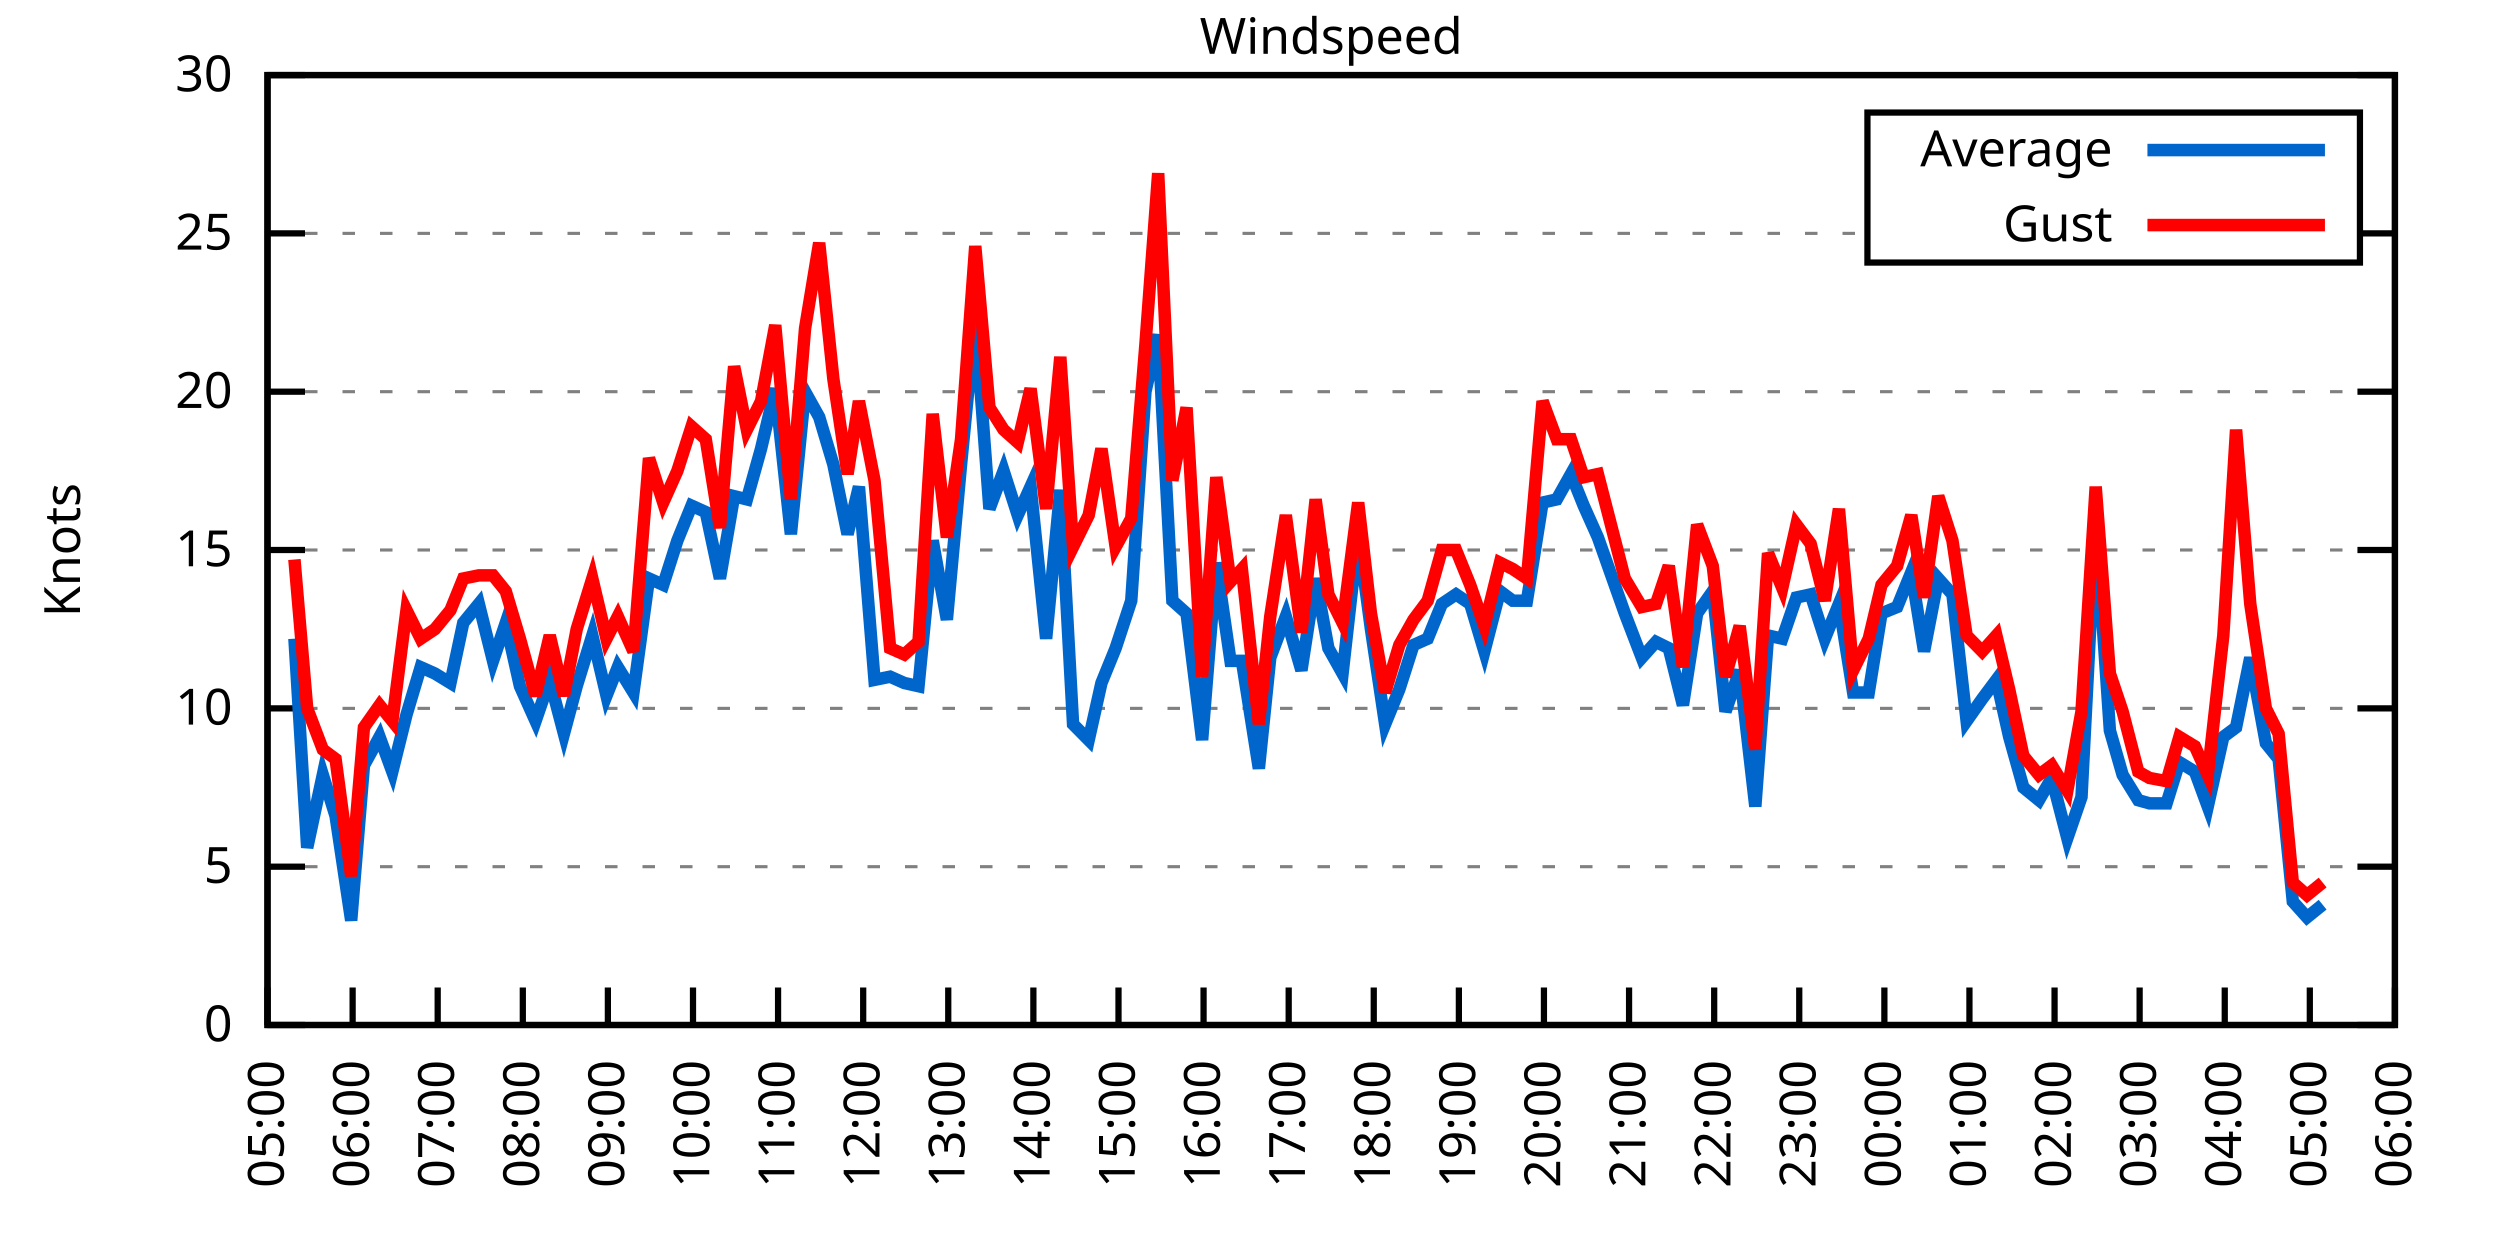
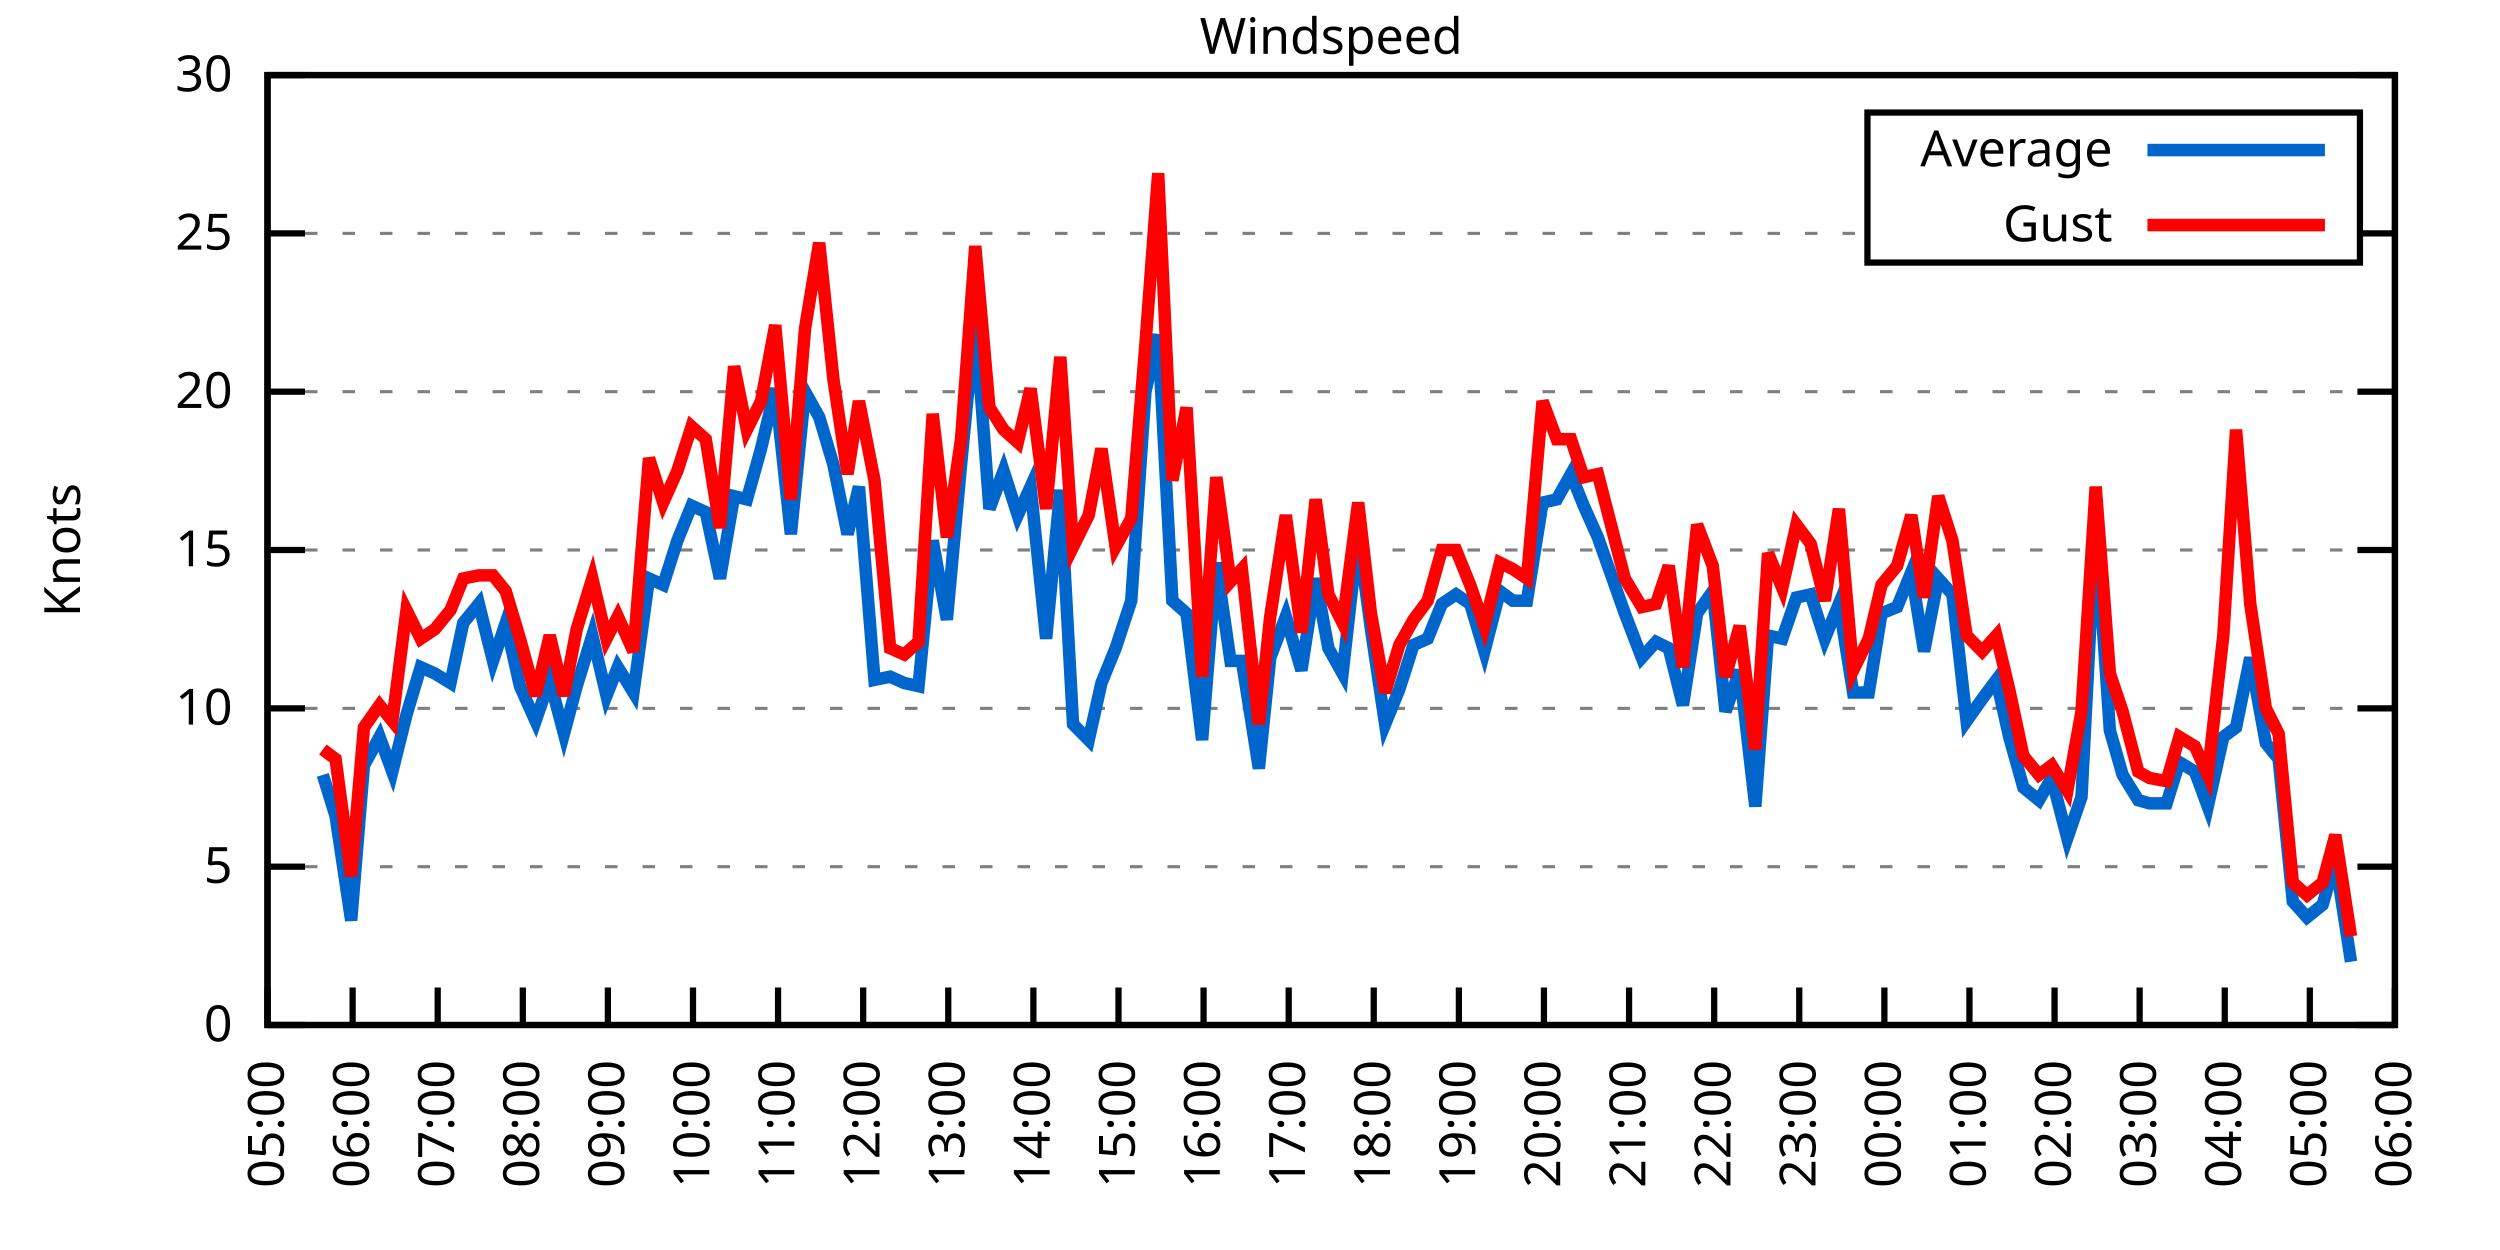
<svg xmlns="http://www.w3.org/2000/svg" xmlns:xlink="http://www.w3.org/1999/xlink" width="400" height="200" viewBox="0 0 400 200">
  <g id="gnuplot_canvas">
    <rect x="0" y="0" width="400" height="200" fill="none" />
    <defs>
      <circle id="gpDot" r="0.5" stroke-width="0.5" stroke="currentColor" />
      <path id="gpPt0" stroke-width="0.333" stroke="currentColor" d="M-1,0 h2 M0,-1 v2" />
      <path id="gpPt1" stroke-width="0.333" stroke="currentColor" d="M-1,-1 L1,1 M1,-1 L-1,1" />
      <path id="gpPt2" stroke-width="0.333" stroke="currentColor" d="M-1,0 L1,0 M0,-1 L0,1 M-1,-1 L1,1 M-1,1 L1,-1" />
      <rect id="gpPt3" stroke-width="0.333" stroke="currentColor" x="-1" y="-1" width="2" height="2" />
      <rect id="gpPt4" stroke-width="0.333" stroke="currentColor" fill="currentColor" x="-1" y="-1" width="2" height="2" />
      <circle id="gpPt5" stroke-width="0.333" stroke="currentColor" cx="0" cy="0" r="1" />
      <use xlink:href="#gpPt5" id="gpPt6" fill="currentColor" stroke="none" />
      <path id="gpPt7" stroke-width="0.333" stroke="currentColor" d="M0,-1.33 L-1.33,0.67 L1.33,0.67 z" />
      <use xlink:href="#gpPt7" id="gpPt8" fill="currentColor" stroke="none" />
      <use xlink:href="#gpPt7" id="gpPt9" stroke="currentColor" transform="rotate(180)" />
      <use xlink:href="#gpPt9" id="gpPt10" fill="currentColor" stroke="none" />
      <use xlink:href="#gpPt3" id="gpPt11" stroke="currentColor" transform="rotate(45)" />
      <use xlink:href="#gpPt11" id="gpPt12" fill="currentColor" stroke="none" />
      <path id="gpPt13" stroke-width="0.333" stroke="currentColor" d="M0,1.330 L1.265,0.411 L0.782,-1.067 L-0.782,-1.076 L-1.265,0.411 z" />
      <use xlink:href="#gpPt13" id="gpPt14" fill="currentColor" stroke="none" />
      <filter id="textbox" filterUnits="objectBoundingBox" x="0" y="0" height="1" width="1">
        <feFlood flood-color="white" flood-opacity="1" result="bgnd" />
        <feComposite in="SourceGraphic" in2="bgnd" operator="atop" />
      </filter>
      <filter id="greybox" filterUnits="objectBoundingBox" x="0" y="0" height="1" width="1">
        <feFlood flood-color="lightgrey" flood-opacity="1" result="grey" />
        <feComposite in="SourceGraphic" in2="grey" operator="atop" />
      </filter>
    </defs>
    <g fill="none" color="white" stroke="currentColor" stroke-width="1.00" stroke-linecap="butt" stroke-linejoin="miter">
</g>
    <g fill="none" color="black" stroke="currentColor" stroke-width="1.00" stroke-linecap="butt" stroke-linejoin="miter">
      <g stroke="none" shape-rendering="crispEdges">
        <polygon fill="rgb(255, 255, 255)" points="42.80,164.00 383.18,164.00 383.18,12.02 42.80,12.02 " />
      </g>
    </g>
    <g fill="none" color="black" stroke="currentColor" stroke-width="1.00" stroke-linecap="butt" stroke-linejoin="miter">
</g>
    <g fill="none" color="black" stroke="black" stroke-width="0.50" stroke-linecap="butt" stroke-linejoin="miter">
</g>
    <g fill="none" color="gray" stroke="currentColor" stroke-width="0.50" stroke-linecap="butt" stroke-linejoin="miter">
      <path stroke="gray" stroke-dasharray="2,4" class="gridline" d="M42.80,164.00 L383.19,164.00  " />
    </g>
    <g fill="none" color="gray" stroke="gray" stroke-width="1.00" stroke-linecap="butt" stroke-linejoin="miter">
</g>
    <g fill="none" color="black" stroke="currentColor" stroke-width="1.00" stroke-linecap="butt" stroke-linejoin="miter">
      <path stroke="black" d="M42.80,164.00 L48.80,164.00 M383.19,164.00 L377.19,164.00  " />
      <g transform="translate(37.20,166.60)" stroke="none" fill="black" font-family="Sans" font-size="8.00" text-anchor="end">
        <text>
          <tspan font-family="Sans"> 0</tspan>
        </text>
      </g>
    </g>
    <g fill="none" color="black" stroke="currentColor" stroke-width="1.00" stroke-linecap="butt" stroke-linejoin="miter">
</g>
    <g fill="none" color="black" stroke="black" stroke-width="0.50" stroke-linecap="butt" stroke-linejoin="miter">
</g>
    <g fill="none" color="gray" stroke="currentColor" stroke-width="0.50" stroke-linecap="butt" stroke-linejoin="miter">
      <path stroke="gray" stroke-dasharray="2,4" class="gridline" d="M42.80,138.67 L383.19,138.67  " />
    </g>
    <g fill="none" color="gray" stroke="gray" stroke-width="1.00" stroke-linecap="butt" stroke-linejoin="miter">
</g>
    <g fill="none" color="black" stroke="currentColor" stroke-width="1.00" stroke-linecap="butt" stroke-linejoin="miter">
      <path stroke="black" d="M42.80,138.67 L48.80,138.67 M383.19,138.67 L377.19,138.67  " />
      <g transform="translate(37.20,141.27)" stroke="none" fill="black" font-family="Sans" font-size="8.00" text-anchor="end">
        <text>
          <tspan font-family="Sans"> 5</tspan>
        </text>
      </g>
    </g>
    <g fill="none" color="black" stroke="currentColor" stroke-width="1.00" stroke-linecap="butt" stroke-linejoin="miter">
</g>
    <g fill="none" color="black" stroke="black" stroke-width="0.50" stroke-linecap="butt" stroke-linejoin="miter">
</g>
    <g fill="none" color="gray" stroke="currentColor" stroke-width="0.50" stroke-linecap="butt" stroke-linejoin="miter">
      <path stroke="gray" stroke-dasharray="2,4" class="gridline" d="M42.80,113.34 L383.19,113.34  " />
    </g>
    <g fill="none" color="gray" stroke="gray" stroke-width="1.00" stroke-linecap="butt" stroke-linejoin="miter">
</g>
    <g fill="none" color="black" stroke="currentColor" stroke-width="1.00" stroke-linecap="butt" stroke-linejoin="miter">
      <path stroke="black" d="M42.80,113.34 L48.80,113.34 M383.19,113.34 L377.19,113.34  " />
      <g transform="translate(37.20,115.94)" stroke="none" fill="black" font-family="Sans" font-size="8.00" text-anchor="end">
        <text>
          <tspan font-family="Sans"> 10</tspan>
        </text>
      </g>
    </g>
    <g fill="none" color="black" stroke="currentColor" stroke-width="1.00" stroke-linecap="butt" stroke-linejoin="miter">
</g>
    <g fill="none" color="black" stroke="black" stroke-width="0.50" stroke-linecap="butt" stroke-linejoin="miter">
</g>
    <g fill="none" color="gray" stroke="currentColor" stroke-width="0.50" stroke-linecap="butt" stroke-linejoin="miter">
      <path stroke="gray" stroke-dasharray="2,4" class="gridline" d="M42.80,88.00 L383.19,88.00  " />
    </g>
    <g fill="none" color="gray" stroke="gray" stroke-width="1.00" stroke-linecap="butt" stroke-linejoin="miter">
</g>
    <g fill="none" color="black" stroke="currentColor" stroke-width="1.00" stroke-linecap="butt" stroke-linejoin="miter">
      <path stroke="black" d="M42.80,88.00 L48.80,88.00 M383.19,88.00 L377.19,88.00  " />
      <g transform="translate(37.20,90.60)" stroke="none" fill="black" font-family="Sans" font-size="8.00" text-anchor="end">
        <text>
          <tspan font-family="Sans"> 15</tspan>
        </text>
      </g>
    </g>
    <g fill="none" color="black" stroke="currentColor" stroke-width="1.00" stroke-linecap="butt" stroke-linejoin="miter">
</g>
    <g fill="none" color="black" stroke="black" stroke-width="0.50" stroke-linecap="butt" stroke-linejoin="miter">
</g>
    <g fill="none" color="gray" stroke="currentColor" stroke-width="0.50" stroke-linecap="butt" stroke-linejoin="miter">
      <path stroke="gray" stroke-dasharray="2,4" class="gridline" d="M42.80,62.67 L383.19,62.67  " />
    </g>
    <g fill="none" color="gray" stroke="gray" stroke-width="1.00" stroke-linecap="butt" stroke-linejoin="miter">
</g>
    <g fill="none" color="black" stroke="currentColor" stroke-width="1.00" stroke-linecap="butt" stroke-linejoin="miter">
      <path stroke="black" d="M42.80,62.67 L48.80,62.67 M383.19,62.67 L377.19,62.67  " />
      <g transform="translate(37.20,65.27)" stroke="none" fill="black" font-family="Sans" font-size="8.00" text-anchor="end">
        <text>
          <tspan font-family="Sans"> 20</tspan>
        </text>
      </g>
    </g>
    <g fill="none" color="black" stroke="currentColor" stroke-width="1.00" stroke-linecap="butt" stroke-linejoin="miter">
</g>
    <g fill="none" color="black" stroke="black" stroke-width="0.50" stroke-linecap="butt" stroke-linejoin="miter">
</g>
    <g fill="none" color="gray" stroke="currentColor" stroke-width="0.50" stroke-linecap="butt" stroke-linejoin="miter">
      <path stroke="gray" stroke-dasharray="2,4" class="gridline" d="M42.80,37.34 L298.79,37.34 M377.59,37.34 L383.19,37.34  " />
    </g>
    <g fill="none" color="gray" stroke="gray" stroke-width="1.00" stroke-linecap="butt" stroke-linejoin="miter">
</g>
    <g fill="none" color="black" stroke="currentColor" stroke-width="1.00" stroke-linecap="butt" stroke-linejoin="miter">
      <path stroke="black" d="M42.80,37.34 L48.80,37.34 M383.19,37.34 L377.19,37.34  " />
      <g transform="translate(37.20,39.94)" stroke="none" fill="black" font-family="Sans" font-size="8.00" text-anchor="end">
        <text>
          <tspan font-family="Sans"> 25</tspan>
        </text>
      </g>
    </g>
    <g fill="none" color="black" stroke="currentColor" stroke-width="1.00" stroke-linecap="butt" stroke-linejoin="miter">
</g>
    <g fill="none" color="black" stroke="black" stroke-width="0.50" stroke-linecap="butt" stroke-linejoin="miter">
</g>
    <g fill="none" color="gray" stroke="currentColor" stroke-width="0.50" stroke-linecap="butt" stroke-linejoin="miter">
      <path stroke="gray" stroke-dasharray="2,4" class="gridline" d="M42.80,12.01 L383.19,12.01  " />
    </g>
    <g fill="none" color="gray" stroke="gray" stroke-width="1.00" stroke-linecap="butt" stroke-linejoin="miter">
</g>
    <g fill="none" color="black" stroke="currentColor" stroke-width="1.00" stroke-linecap="butt" stroke-linejoin="miter">
      <path stroke="black" d="M42.80,12.01 L48.80,12.01 M383.19,12.01 L377.19,12.01  " />
      <g transform="translate(37.20,14.61)" stroke="none" fill="black" font-family="Sans" font-size="8.00" text-anchor="end">
        <text>
          <tspan font-family="Sans"> 30</tspan>
        </text>
      </g>
    </g>
    <g fill="none" color="black" stroke="currentColor" stroke-width="1.00" stroke-linecap="butt" stroke-linejoin="miter">
      <path stroke="black" d="M42.80,164.00 L42.80,158.00  " />
      <g transform="translate(45.40,169.60) rotate(270.00)" stroke="none" fill="black" font-family="Sans" font-size="8.00" text-anchor="end">
        <text>
          <tspan font-family="Sans">05:00</tspan>
        </text>
      </g>
    </g>
    <g fill="none" color="black" stroke="currentColor" stroke-width="1.00" stroke-linecap="butt" stroke-linejoin="miter">
      <path stroke="black" d="M56.42,164.00 L56.42,158.00  " />
      <g transform="translate(59.02,169.60) rotate(270.00)" stroke="none" fill="black" font-family="Sans" font-size="8.00" text-anchor="end">
        <text>
          <tspan font-family="Sans">06:00</tspan>
        </text>
      </g>
    </g>
    <g fill="none" color="black" stroke="currentColor" stroke-width="1.00" stroke-linecap="butt" stroke-linejoin="miter">
      <path stroke="black" d="M70.03,164.00 L70.03,158.00  " />
      <g transform="translate(72.63,169.60) rotate(270.00)" stroke="none" fill="black" font-family="Sans" font-size="8.00" text-anchor="end">
        <text>
          <tspan font-family="Sans">07:00</tspan>
        </text>
      </g>
    </g>
    <g fill="none" color="black" stroke="currentColor" stroke-width="1.00" stroke-linecap="butt" stroke-linejoin="miter">
      <path stroke="black" d="M83.65,164.00 L83.65,158.00  " />
      <g transform="translate(86.25,169.60) rotate(270.00)" stroke="none" fill="black" font-family="Sans" font-size="8.00" text-anchor="end">
        <text>
          <tspan font-family="Sans">08:00</tspan>
        </text>
      </g>
    </g>
    <g fill="none" color="black" stroke="currentColor" stroke-width="1.00" stroke-linecap="butt" stroke-linejoin="miter">
      <path stroke="black" d="M97.26,164.00 L97.26,158.00  " />
      <g transform="translate(99.86,169.60) rotate(270.00)" stroke="none" fill="black" font-family="Sans" font-size="8.00" text-anchor="end">
        <text>
          <tspan font-family="Sans">09:00</tspan>
        </text>
      </g>
    </g>
    <g fill="none" color="black" stroke="currentColor" stroke-width="1.00" stroke-linecap="butt" stroke-linejoin="miter">
      <path stroke="black" d="M110.88,164.00 L110.88,158.00  " />
      <g transform="translate(113.48,169.60) rotate(270.00)" stroke="none" fill="black" font-family="Sans" font-size="8.00" text-anchor="end">
        <text>
          <tspan font-family="Sans">10:00</tspan>
        </text>
      </g>
    </g>
    <g fill="none" color="black" stroke="currentColor" stroke-width="1.00" stroke-linecap="butt" stroke-linejoin="miter">
      <path stroke="black" d="M124.49,164.00 L124.49,158.00  " />
      <g transform="translate(127.09,169.60) rotate(270.00)" stroke="none" fill="black" font-family="Sans" font-size="8.00" text-anchor="end">
        <text>
          <tspan font-family="Sans">11:00</tspan>
        </text>
      </g>
    </g>
    <g fill="none" color="black" stroke="currentColor" stroke-width="1.00" stroke-linecap="butt" stroke-linejoin="miter">
      <path stroke="black" d="M138.11,164.00 L138.11,158.00  " />
      <g transform="translate(140.71,169.60) rotate(270.00)" stroke="none" fill="black" font-family="Sans" font-size="8.00" text-anchor="end">
        <text>
          <tspan font-family="Sans">12:00</tspan>
        </text>
      </g>
    </g>
    <g fill="none" color="black" stroke="currentColor" stroke-width="1.00" stroke-linecap="butt" stroke-linejoin="miter">
      <path stroke="black" d="M151.72,164.00 L151.72,158.00  " />
      <g transform="translate(154.32,169.60) rotate(270.00)" stroke="none" fill="black" font-family="Sans" font-size="8.00" text-anchor="end">
        <text>
          <tspan font-family="Sans">13:00</tspan>
        </text>
      </g>
    </g>
    <g fill="none" color="black" stroke="currentColor" stroke-width="1.00" stroke-linecap="butt" stroke-linejoin="miter">
      <path stroke="black" d="M165.34,164.00 L165.34,158.00  " />
      <g transform="translate(167.94,169.60) rotate(270.00)" stroke="none" fill="black" font-family="Sans" font-size="8.00" text-anchor="end">
        <text>
          <tspan font-family="Sans">14:00</tspan>
        </text>
      </g>
    </g>
    <g fill="none" color="black" stroke="currentColor" stroke-width="1.00" stroke-linecap="butt" stroke-linejoin="miter">
      <path stroke="black" d="M178.96,164.00 L178.96,158.00  " />
      <g transform="translate(181.56,169.60) rotate(270.00)" stroke="none" fill="black" font-family="Sans" font-size="8.00" text-anchor="end">
        <text>
          <tspan font-family="Sans">15:00</tspan>
        </text>
      </g>
    </g>
    <g fill="none" color="black" stroke="currentColor" stroke-width="1.00" stroke-linecap="butt" stroke-linejoin="miter">
      <path stroke="black" d="M192.57,164.00 L192.57,158.00  " />
      <g transform="translate(195.17,169.60) rotate(270.00)" stroke="none" fill="black" font-family="Sans" font-size="8.00" text-anchor="end">
        <text>
          <tspan font-family="Sans">16:00</tspan>
        </text>
      </g>
    </g>
    <g fill="none" color="black" stroke="currentColor" stroke-width="1.00" stroke-linecap="butt" stroke-linejoin="miter">
      <path stroke="black" d="M206.19,164.00 L206.19,158.00  " />
      <g transform="translate(208.79,169.60) rotate(270.00)" stroke="none" fill="black" font-family="Sans" font-size="8.00" text-anchor="end">
        <text>
          <tspan font-family="Sans">17:00</tspan>
        </text>
      </g>
    </g>
    <g fill="none" color="black" stroke="currentColor" stroke-width="1.00" stroke-linecap="butt" stroke-linejoin="miter">
      <path stroke="black" d="M219.80,164.00 L219.80,158.00  " />
      <g transform="translate(222.40,169.60) rotate(270.00)" stroke="none" fill="black" font-family="Sans" font-size="8.00" text-anchor="end">
        <text>
          <tspan font-family="Sans">18:00</tspan>
        </text>
      </g>
    </g>
    <g fill="none" color="black" stroke="currentColor" stroke-width="1.00" stroke-linecap="butt" stroke-linejoin="miter">
      <path stroke="black" d="M233.42,164.00 L233.42,158.00  " />
      <g transform="translate(236.02,169.60) rotate(270.00)" stroke="none" fill="black" font-family="Sans" font-size="8.00" text-anchor="end">
        <text>
          <tspan font-family="Sans">19:00</tspan>
        </text>
      </g>
    </g>
    <g fill="none" color="black" stroke="currentColor" stroke-width="1.00" stroke-linecap="butt" stroke-linejoin="miter">
      <path stroke="black" d="M247.03,164.00 L247.03,158.00  " />
      <g transform="translate(249.63,169.60) rotate(270.00)" stroke="none" fill="black" font-family="Sans" font-size="8.00" text-anchor="end">
        <text>
          <tspan font-family="Sans">20:00</tspan>
        </text>
      </g>
    </g>
    <g fill="none" color="black" stroke="currentColor" stroke-width="1.00" stroke-linecap="butt" stroke-linejoin="miter">
      <path stroke="black" d="M260.65,164.00 L260.65,158.00  " />
      <g transform="translate(263.25,169.60) rotate(270.00)" stroke="none" fill="black" font-family="Sans" font-size="8.00" text-anchor="end">
        <text>
          <tspan font-family="Sans">21:00</tspan>
        </text>
      </g>
    </g>
    <g fill="none" color="black" stroke="currentColor" stroke-width="1.00" stroke-linecap="butt" stroke-linejoin="miter">
      <path stroke="black" d="M274.27,164.00 L274.27,158.00  " />
      <g transform="translate(276.87,169.60) rotate(270.00)" stroke="none" fill="black" font-family="Sans" font-size="8.00" text-anchor="end">
        <text>
          <tspan font-family="Sans">22:00</tspan>
        </text>
      </g>
    </g>
    <g fill="none" color="black" stroke="currentColor" stroke-width="1.00" stroke-linecap="butt" stroke-linejoin="miter">
      <path stroke="black" d="M287.88,164.00 L287.88,158.00  " />
      <g transform="translate(290.48,169.60) rotate(270.00)" stroke="none" fill="black" font-family="Sans" font-size="8.00" text-anchor="end">
        <text>
          <tspan font-family="Sans">23:00</tspan>
        </text>
      </g>
    </g>
    <g fill="none" color="black" stroke="currentColor" stroke-width="1.00" stroke-linecap="butt" stroke-linejoin="miter">
      <path stroke="black" d="M301.50,164.00 L301.50,158.00  " />
      <g transform="translate(304.10,169.60) rotate(270.00)" stroke="none" fill="black" font-family="Sans" font-size="8.00" text-anchor="end">
        <text>
          <tspan font-family="Sans">00:00</tspan>
        </text>
      </g>
    </g>
    <g fill="none" color="black" stroke="currentColor" stroke-width="1.00" stroke-linecap="butt" stroke-linejoin="miter">
      <path stroke="black" d="M315.11,164.00 L315.11,158.00  " />
      <g transform="translate(317.71,169.60) rotate(270.00)" stroke="none" fill="black" font-family="Sans" font-size="8.00" text-anchor="end">
        <text>
          <tspan font-family="Sans">01:00</tspan>
        </text>
      </g>
    </g>
    <g fill="none" color="black" stroke="currentColor" stroke-width="1.00" stroke-linecap="butt" stroke-linejoin="miter">
      <path stroke="black" d="M328.73,164.00 L328.73,158.00  " />
      <g transform="translate(331.33,169.60) rotate(270.00)" stroke="none" fill="black" font-family="Sans" font-size="8.00" text-anchor="end">
        <text>
          <tspan font-family="Sans">02:00</tspan>
        </text>
      </g>
    </g>
    <g fill="none" color="black" stroke="currentColor" stroke-width="1.00" stroke-linecap="butt" stroke-linejoin="miter">
      <path stroke="black" d="M342.34,164.00 L342.34,158.00  " />
      <g transform="translate(344.94,169.60) rotate(270.00)" stroke="none" fill="black" font-family="Sans" font-size="8.00" text-anchor="end">
        <text>
          <tspan font-family="Sans">03:00</tspan>
        </text>
      </g>
    </g>
    <g fill="none" color="black" stroke="currentColor" stroke-width="1.00" stroke-linecap="butt" stroke-linejoin="miter">
      <path stroke="black" d="M355.96,164.00 L355.96,158.00  " />
      <g transform="translate(358.56,169.60) rotate(270.00)" stroke="none" fill="black" font-family="Sans" font-size="8.00" text-anchor="end">
        <text>
          <tspan font-family="Sans">04:00</tspan>
        </text>
      </g>
    </g>
    <g fill="none" color="black" stroke="currentColor" stroke-width="1.00" stroke-linecap="butt" stroke-linejoin="miter">
      <path stroke="black" d="M369.57,164.00 L369.57,158.00  " />
      <g transform="translate(372.17,169.60) rotate(270.00)" stroke="none" fill="black" font-family="Sans" font-size="8.00" text-anchor="end">
        <text>
          <tspan font-family="Sans">05:00</tspan>
        </text>
      </g>
    </g>
    <g fill="none" color="black" stroke="currentColor" stroke-width="1.00" stroke-linecap="butt" stroke-linejoin="miter">
      <path stroke="black" d="M383.19,164.00 L383.19,158.00  " />
      <g transform="translate(385.79,169.60) rotate(270.00)" stroke="none" fill="black" font-family="Sans" font-size="8.00" text-anchor="end">
        <text>
          <tspan font-family="Sans">06:00</tspan>
        </text>
      </g>
    </g>
    <g fill="none" color="black" stroke="currentColor" stroke-width="1.00" stroke-linecap="butt" stroke-linejoin="miter">
</g>
    <g fill="none" color="black" stroke="currentColor" stroke-width="1.00" stroke-linecap="butt" stroke-linejoin="miter">
      <path stroke="black" d="M42.80,12.01 L42.80,164.00 L383.19,164.00 L383.19,12.01 L42.80,12.01 Z  " />
    </g>
    <g fill="none" color="black" stroke="currentColor" stroke-width="1.00" stroke-linecap="butt" stroke-linejoin="miter">
</g>
    <g fill="none" color="black" stroke="currentColor" stroke-width="1.00" stroke-linecap="butt" stroke-linejoin="miter">
      <path stroke="black" d="M298.79,42.01 L298.79,18.01 L377.59,18.01 L377.59,42.01 L298.79,42.01 Z  " />
    </g>
    <g id="Windspeed_plot_1">
      <g fill="none" color="white" stroke="black" stroke-width="2.00" stroke-linecap="butt" stroke-linejoin="miter">
</g>
      <g fill="none" color="black" stroke="currentColor" stroke-width="2.00" stroke-linecap="butt" stroke-linejoin="miter">
        <g transform="translate(337.99,26.61)" stroke="none" fill="black" font-family="Sans" font-size="8.00" text-anchor="end">
          <text>
            <tspan font-family="Sans">Average</tspan>
          </text>
        </g>
      </g>
      <g fill="none" color="black" stroke="currentColor" stroke-width="2.00" stroke-linecap="butt" stroke-linejoin="miter">
-         <path stroke="rgb(  0, 102, 204)" d="M343.59,24.01 L371.99,24.01 M47.11,102.19 L49.15,135.63 L51.65,123.98 L53.69,130.56 L56.19,147.28 L58.23,122.46   L60.73,117.90 L62.77,123.47 L65.04,114.35 L67.31,106.75 L69.58,107.76 L72.07,109.28 L74.12,99.66 L76.61,96.62   L78.88,105.74 L80.92,99.66 L83.19,109.79 L85.69,115.36 L87.96,108.78 L90.23,117.39 L92.27,109.79 L94.77,101.68   L97.04,111.31 L98.85,106.75 L101.35,110.80 L103.84,92.56 L106.11,93.58 L108.38,86.49 L110.65,80.91 L112.92,81.93   L115.19,92.56 L117.46,79.39 L119.50,79.90 L121.77,71.79 L124.04,62.17 L126.54,85.47 L128.81,62.67 L131.07,66.73   L133.34,74.33 L135.61,85.47 L137.43,77.87 L139.92,108.78 L142.42,108.27 L144.69,109.28 L146.96,109.79 L149.23,86.49   L151.50,99.15 L153.77,74.33 L156.04,51.02 L158.31,81.42 L160.57,75.34 L162.84,82.43 L164.89,77.87 L167.38,102.19   L169.65,78.38 L171.69,115.87 L174.19,118.40 L176.23,109.28 L178.50,103.71 L181.00,96.11 L183.27,62.67 L185.31,53.55   L187.58,96.11 L189.85,98.14 L192.34,118.40 L194.61,90.03 L196.88,105.74 L198.70,105.74 L201.42,122.96 L203.24,105.23   L205.73,98.64 L208.23,107.26 L210.50,92.56 L212.54,103.71 L214.81,107.76 L217.31,85.47 L219.35,100.67 L221.62,115.87   L223.89,110.30 L226.16,103.20 L228.43,102.19 L230.70,96.62 L232.96,95.10 L235.23,96.62 L237.50,104.22 L240.00,94.59   L242.04,96.11 L244.31,96.11 L246.81,80.41 L249.08,79.90 L251.35,75.85 L253.39,80.91 L255.66,85.98 L259.97,98.14   L262.69,105.23 L264.96,102.70 L267.00,103.71 L269.27,112.83 L271.54,98.14 L274.04,94.59 L276.08,113.84 L278.35,107.26   L280.85,129.04 L282.89,101.68 L285.16,102.19 L287.43,95.60 L289.70,95.10 L291.97,102.19 L294.23,96.62 L296.50,110.80   L299.00,110.80 L301.04,98.14 L303.54,97.12 L305.81,91.55 L307.85,104.22 L310.12,92.56 L312.39,95.10 L314.66,115.36   L317.15,111.82 L319.42,108.78 L321.47,117.90 L323.74,126.00 L326.23,128.03 L328.27,124.48 L330.77,134.11 L333.04,127.52   L335.31,83.45 L337.58,116.88 L339.62,123.98 L342.12,128.03 L343.93,128.54 L346.65,128.54 L348.70,121.95 L351.19,123.47   L353.24,129.04 L355.73,117.90 L357.77,116.38 L360.04,105.23 L362.54,118.91 L364.58,121.44 L366.85,144.24 L369.12,146.77   L371.62,144.75  " />
+         <path stroke="rgb(  0, 102, 204)" d="M343.59,24.01 L371.99,24.01 M51.65,123.98 L53.69,130.56 L56.19,147.28 L58.23,122.46 L60.73,117.90 L62.77,123.47   L65.04,114.35 L67.31,106.75 L69.58,107.76 L72.07,109.28 L74.12,99.66 L76.61,96.62 L78.88,105.74 L80.92,99.66   L83.19,109.79 L85.69,115.36 L87.96,108.78 L90.23,117.39 L92.27,109.79 L94.77,101.68 L97.04,111.31 L98.85,106.75   L101.35,110.80 L103.84,92.56 L106.11,93.58 L108.38,86.49 L110.65,80.91 L112.92,81.93 L115.19,92.56 L117.46,79.39   L119.50,79.90 L121.77,71.79 L124.04,62.17 L126.54,85.47 L128.81,62.67 L131.07,66.73 L133.34,74.33 L135.61,85.47   L137.43,77.87 L139.92,108.78 L142.42,108.27 L144.69,109.28 L146.96,109.79 L149.23,86.49 L151.50,99.15 L153.77,74.33   L156.04,51.02 L158.31,81.42 L160.57,75.34 L162.84,82.43 L164.89,77.87 L167.38,102.19 L169.65,78.38 L171.69,115.87   L174.19,118.40 L176.23,109.28 L178.50,103.71 L181.00,96.11 L183.27,62.67 L185.31,53.55 L187.58,96.11 L189.85,98.14   L192.34,118.40 L194.61,90.03 L196.88,105.74 L198.70,105.74 L201.42,122.96 L203.24,105.23 L205.73,98.64 L208.23,107.26   L210.50,92.56 L212.54,103.71 L214.81,107.76 L217.31,85.47 L219.35,100.67 L221.62,115.87 L223.89,110.30 L226.16,103.20   L228.43,102.19 L230.70,96.62 L232.96,95.10 L235.23,96.62 L237.50,104.22 L240.00,94.59 L242.04,96.11 L244.31,96.11   L246.81,80.41 L249.08,79.90 L251.35,75.85 L253.39,80.91 L255.66,85.98 L259.97,98.14 L262.69,105.23 L264.96,102.70   L267.00,103.71 L269.27,112.83 L271.54,98.14 L274.04,94.59 L276.08,113.84 L278.35,107.26 L280.85,129.04 L282.89,101.68   L285.16,102.19 L287.43,95.60 L289.70,95.10 L291.97,102.19 L294.23,96.62 L296.50,110.80 L299.00,110.80 L301.04,98.14   L303.54,97.12 L305.81,91.55 L307.85,104.22 L310.12,92.56 L312.39,95.10 L314.66,115.36 L317.15,111.82 L319.42,108.78   L321.47,117.90 L323.74,126.00 L326.23,128.03 L328.27,124.48 L330.77,134.11 L333.04,127.52 L335.31,83.45 L337.58,116.88   L339.62,123.98 L342.12,128.03 L343.93,128.54 L346.65,128.54 L348.70,121.95 L351.19,123.47 L353.24,129.04 L355.73,117.90   L357.77,116.38 L360.04,105.23 L362.54,118.91 L364.58,121.44 L366.85,144.24 L369.12,146.77 L371.62,144.75 L373.66,137.66   L376.16,153.87  " />
      </g>
    </g>
    <g id="Windspeed_plot_2">
      <g fill="none" color="black" stroke="currentColor" stroke-width="2.00" stroke-linecap="butt" stroke-linejoin="miter">
        <g transform="translate(337.99,38.61)" stroke="none" fill="black" font-family="Sans" font-size="8.00" text-anchor="end">
          <text>
            <tspan font-family="Sans">Gust</tspan>
          </text>
        </g>
      </g>
      <g fill="none" color="black" stroke="currentColor" stroke-width="2.00" stroke-linecap="butt" stroke-linejoin="miter">
-         <path stroke="rgb(255,   0,   0)" d="M343.59,36.01 L371.99,36.01 M47.11,89.52 L49.15,113.34 L51.65,119.92 L53.69,121.44 L56.19,140.19 L58.23,116.38   L60.73,112.83 L62.77,115.36 L65.04,97.63 L67.31,102.19 L69.58,100.67 L72.07,97.63 L74.12,92.56 L76.61,92.06   L78.88,92.06 L80.92,94.59 L83.19,102.19 L85.69,111.31 L87.96,101.68 L90.23,111.31 L92.27,100.67 L94.77,92.56   L97.04,102.19 L98.85,98.64 L101.35,104.22 L103.84,73.31 L106.11,80.41 L108.38,75.34 L110.65,68.25 L112.92,70.27   L115.19,84.46 L117.46,58.62 L119.50,68.75 L121.77,64.19 L124.04,52.03 L126.54,79.90 L128.81,52.54 L131.07,38.86   L133.34,60.65 L135.61,75.85 L137.43,64.19 L139.92,76.86 L142.42,103.71 L144.69,104.72 L146.96,102.70 L149.23,66.22   L151.50,85.98 L153.77,70.27 L156.04,39.37 L158.31,65.21 L160.57,68.75 L162.84,70.78 L164.89,62.17 L167.38,81.42   L169.65,57.10 L171.69,87.50 L174.19,82.43 L176.23,71.79 L178.50,87.50 L181.00,82.94 L183.27,55.07 L185.31,27.72   L187.58,76.86 L189.85,65.21 L192.34,108.27 L194.61,76.35 L196.88,93.07 L198.70,91.04 L201.42,115.87 L203.24,98.64   L205.73,82.43 L208.23,101.18 L210.50,79.90 L212.54,95.10 L214.81,99.66 L217.31,80.41 L219.35,98.14 L221.62,110.80   L223.89,103.20 L226.16,99.15 L228.43,96.11 L230.70,88.00 L232.96,88.00 L235.23,93.58 L237.50,100.16 L240.00,90.03   L242.04,91.04 L244.31,92.56 L246.81,64.19 L249.08,70.27 L251.35,70.27 L253.39,76.35 L255.66,75.85 L259.97,92.56   L262.69,97.12 L264.96,96.62 L267.00,90.54 L269.27,106.75 L271.54,83.95 L274.04,90.54 L276.08,108.27 L278.35,100.16   L280.85,119.92 L282.89,88.51 L285.16,94.08 L287.43,83.95 L289.70,86.99 L291.97,96.11 L294.23,81.42 L296.50,107.26   L299.00,102.19 L301.04,93.58 L303.54,90.54 L305.81,82.43 L307.85,95.60 L310.12,79.39 L312.39,86.49 L314.66,101.68   L317.15,104.22 L319.42,101.68 L321.47,110.30 L323.74,120.94 L326.23,123.98 L328.27,122.46 L330.77,126.51 L333.04,113.84   L335.31,77.87 L337.58,107.76 L339.62,113.84 L342.12,123.47 L343.93,124.48 L346.65,124.99 L348.70,117.90 L351.19,119.42   L353.24,123.98 L355.73,101.68 L357.77,68.75 L360.04,96.62 L362.54,113.34 L364.58,117.39 L366.85,141.20 L369.12,143.23   L371.62,141.20  " />
+         <path stroke="rgb(255,   0,   0)" d="M343.59,36.01 L371.99,36.01 M51.65,119.92 L53.69,121.44 L56.19,140.19 L58.23,116.38 L60.73,112.83 L62.77,115.36   L65.04,97.63 L67.31,102.19 L69.58,100.67 L72.07,97.63 L74.12,92.56 L76.61,92.06 L78.88,92.06 L80.92,94.59   L83.19,102.19 L85.69,111.31 L87.96,101.68 L90.23,111.31 L92.27,100.67 L94.77,92.56 L97.04,102.19 L98.85,98.64   L101.35,104.22 L103.84,73.31 L106.11,80.41 L108.38,75.34 L110.65,68.25 L112.92,70.27 L115.19,84.46 L117.46,58.62   L119.50,68.75 L121.77,64.19 L124.04,52.03 L126.54,79.90 L128.81,52.54 L131.07,38.86 L133.34,60.65 L135.61,75.85   L137.43,64.19 L139.92,76.86 L142.42,103.71 L144.69,104.72 L146.96,102.70 L149.23,66.22 L151.50,85.98 L153.77,70.27   L156.04,39.37 L158.31,65.21 L160.57,68.75 L162.84,70.78 L164.89,62.17 L167.38,81.42 L169.65,57.10 L171.69,87.50   L174.19,82.43 L176.23,71.79 L178.50,87.50 L181.00,82.94 L183.27,55.07 L185.31,27.72 L187.58,76.86 L189.85,65.21   L192.34,108.27 L194.61,76.35 L196.88,93.07 L198.70,91.04 L201.42,115.87 L203.24,98.64 L205.73,82.43 L208.23,101.18   L210.50,79.90 L212.54,95.10 L214.81,99.66 L217.31,80.41 L219.35,98.14 L221.62,110.80 L223.89,103.20 L226.16,99.15   L228.43,96.11 L230.70,88.00 L232.96,88.00 L235.23,93.58 L237.50,100.16 L240.00,90.03 L242.04,91.04 L244.31,92.56   L246.81,64.19 L249.08,70.27 L251.35,70.27 L253.39,76.35 L255.66,75.85 L259.97,92.56 L262.69,97.12 L264.96,96.62   L267.00,90.54 L269.27,106.75 L271.54,83.95 L274.04,90.54 L276.08,108.27 L278.35,100.16 L280.85,119.92 L282.89,88.51   L285.16,94.08 L287.43,83.95 L289.70,86.99 L291.97,96.11 L294.23,81.42 L296.50,107.26 L299.00,102.19 L301.04,93.58   L303.54,90.54 L305.81,82.43 L307.85,95.60 L310.12,79.39 L312.39,86.49 L314.66,101.68 L317.15,104.22 L319.42,101.68   L321.47,110.30 L323.74,120.94 L326.23,123.98 L328.27,122.46 L330.77,126.51 L333.04,113.84 L335.31,77.87 L337.58,107.76   L339.62,113.84 L342.12,123.47 L343.93,124.48 L346.65,124.99 L348.70,117.90 L351.19,119.42 L353.24,123.98 L355.73,101.68   L357.77,68.75 L360.04,96.62 L362.54,113.34 L364.58,117.39 L366.85,141.20 L369.12,143.23 L371.62,141.20 L373.66,133.60   L376.16,149.81  " />
      </g>
    </g>
    <g fill="none" color="black" stroke="currentColor" stroke-width="2.00" stroke-linecap="butt" stroke-linejoin="miter">
</g>
    <g fill="none" color="black" stroke="black" stroke-width="1.00" stroke-linecap="butt" stroke-linejoin="miter">
</g>
    <g fill="none" color="black" stroke="currentColor" stroke-width="1.00" stroke-linecap="butt" stroke-linejoin="miter">
      <path stroke="black" d="M42.80,12.01 L42.80,164.00 L383.19,164.00 L383.19,12.01 L42.80,12.01 Z  " />
      <g transform="translate(12.80,88.01) rotate(270.00)" stroke="none" fill="black" font-family="Sans" font-size="8.00" text-anchor="middle">
        <text>
          <tspan font-family="Sans">Knots</tspan>
        </text>
      </g>
    </g>
    <g fill="none" color="black" stroke="currentColor" stroke-width="1.00" stroke-linecap="butt" stroke-linejoin="miter">
</g>
    <g fill="none" color="black" stroke="currentColor" stroke-width="1.00" stroke-linecap="butt" stroke-linejoin="miter">
      <g transform="translate(212.99,8.61)" stroke="none" fill="black" font-family="Sans" font-size="8.00" text-anchor="middle">
        <text>
          <tspan font-family="Sans">Windspeed</tspan>
        </text>
      </g>
    </g>
    <g fill="none" color="black" stroke="currentColor" stroke-width="1.00" stroke-linecap="butt" stroke-linejoin="miter">
</g>
  </g>
</svg>
